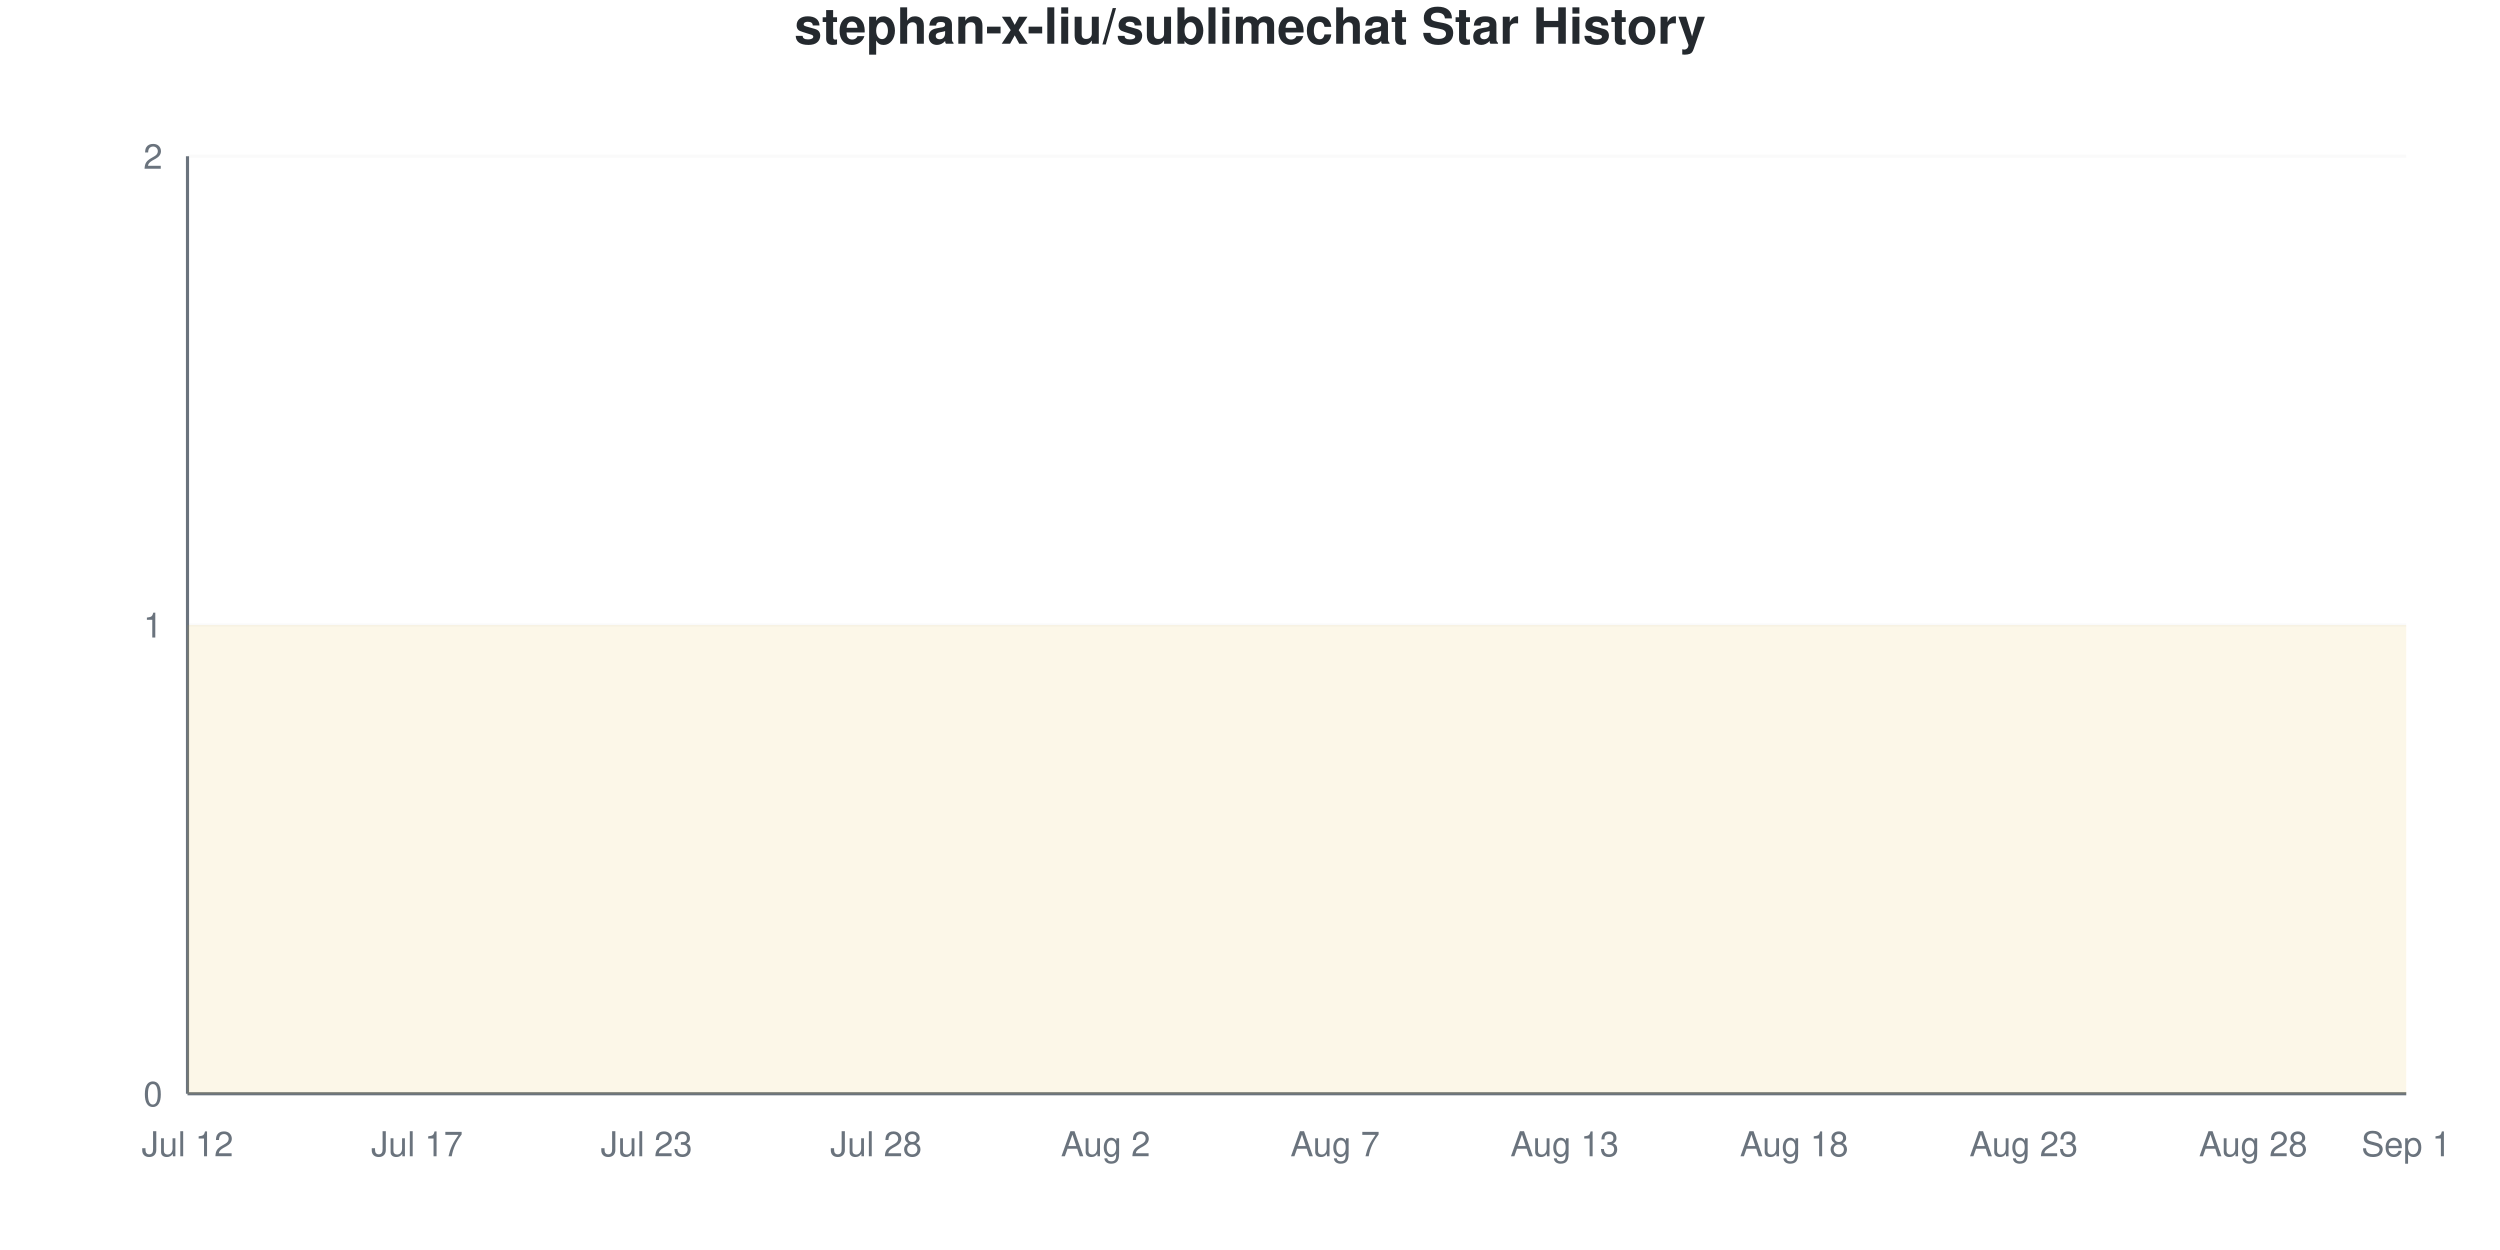
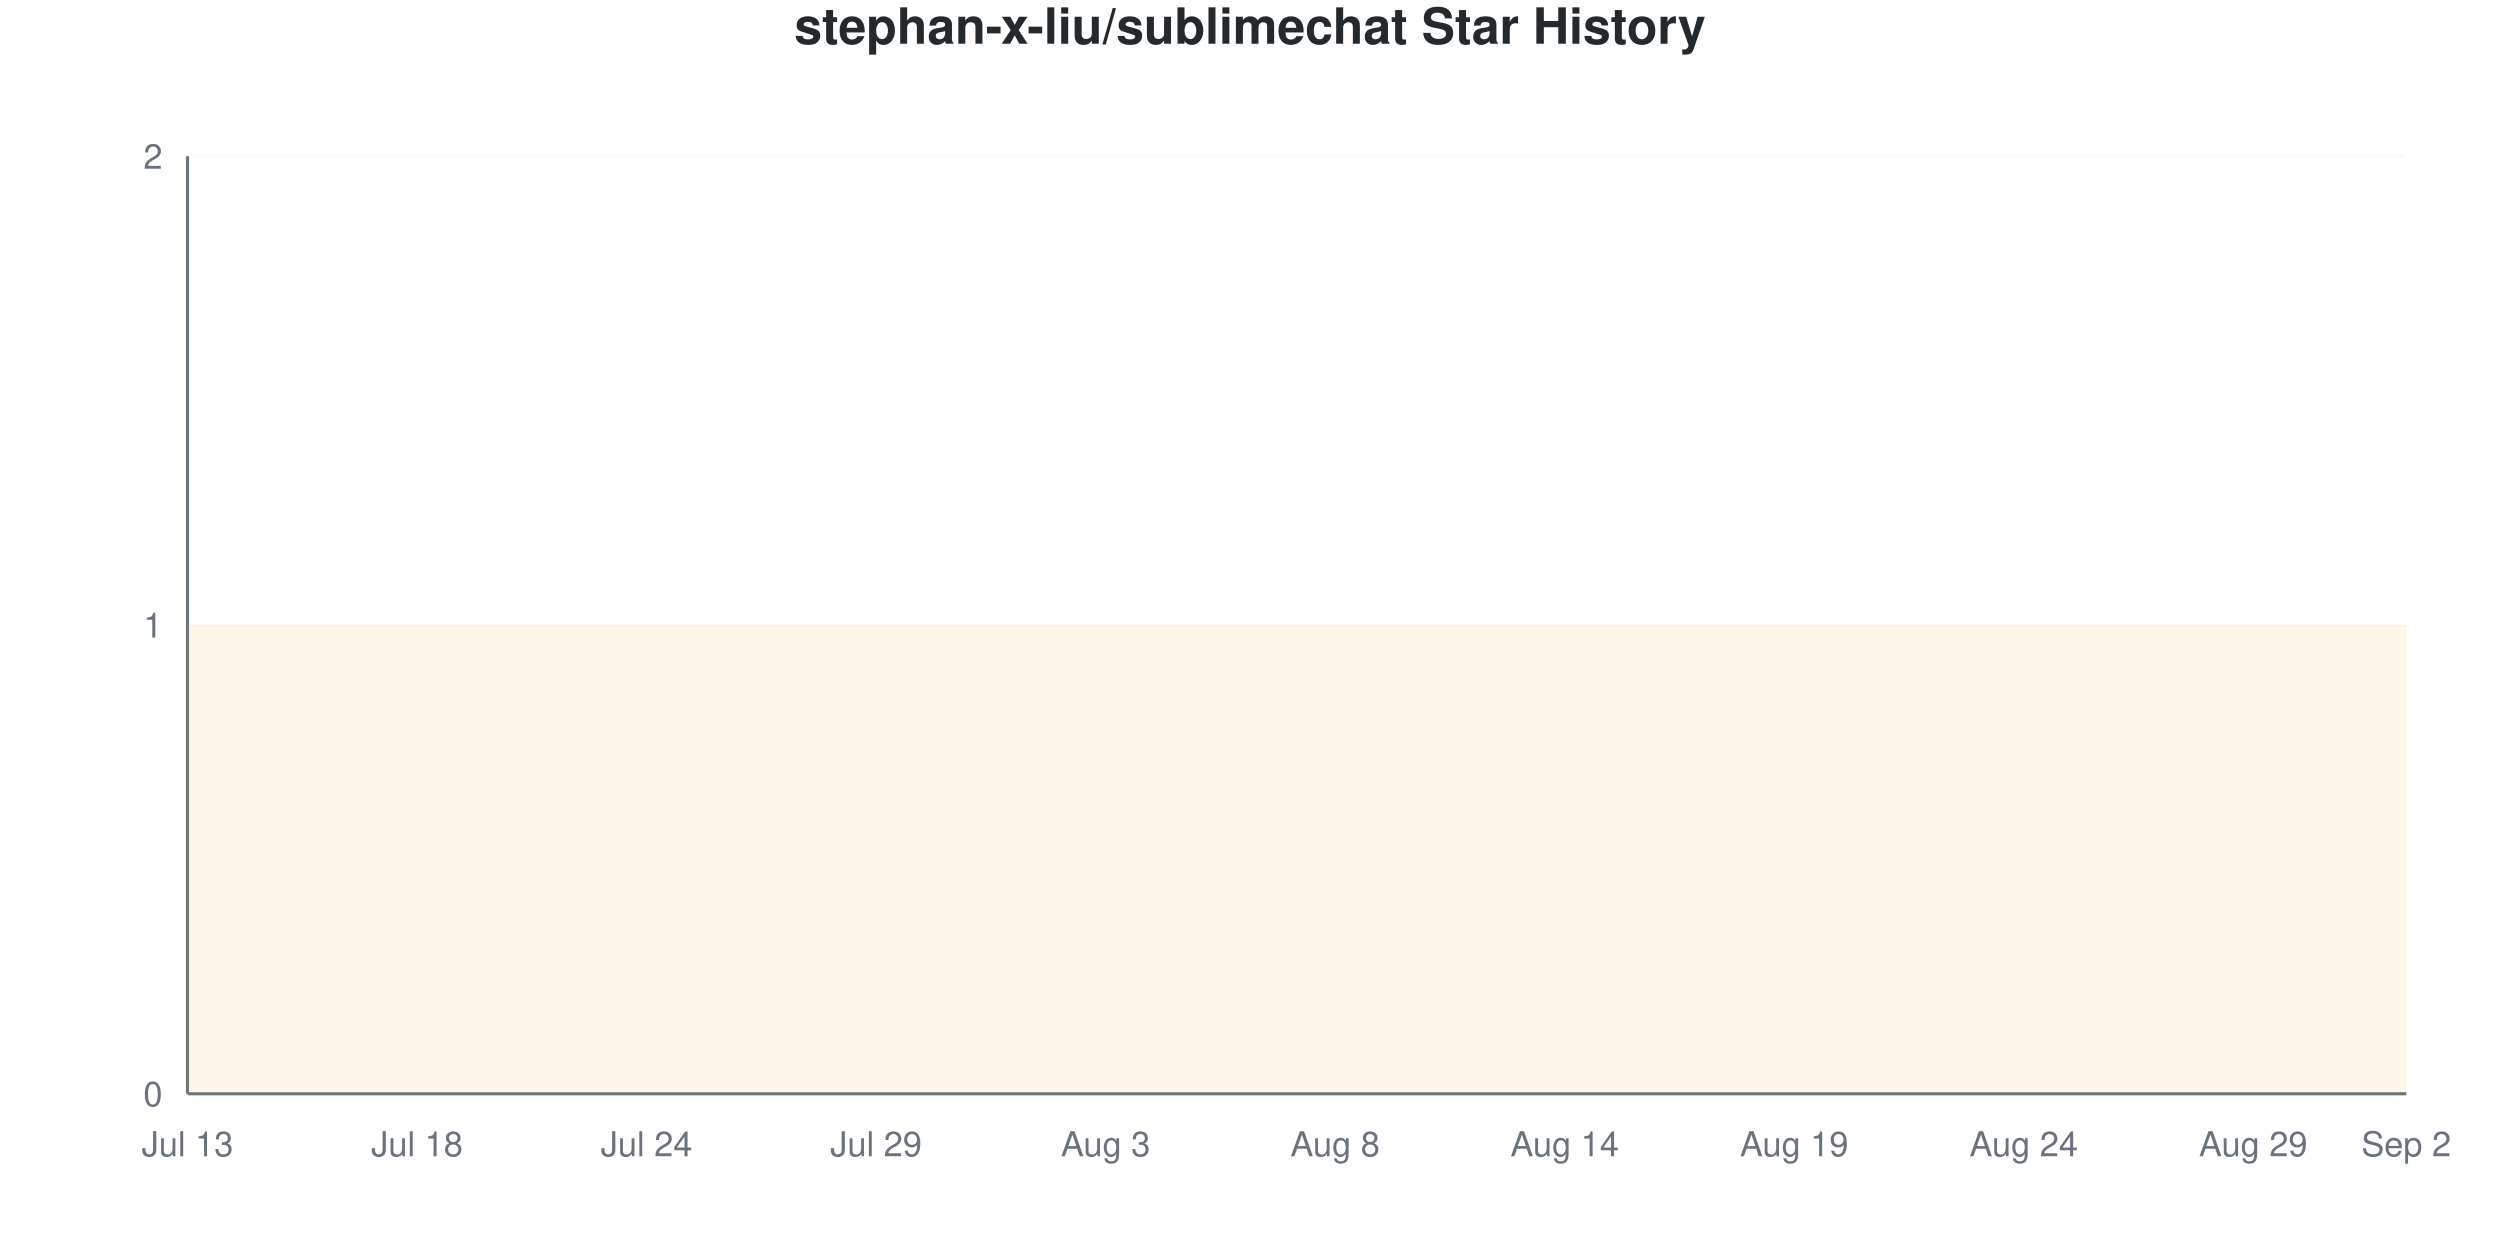
<svg xmlns="http://www.w3.org/2000/svg" viewBox="0 0 800 400" width="800" height="400">
  <style>
    @keyframes drawLine {
      to { stroke-dashoffset: 0; }
    }
    @keyframes fadeInPoint {
      from { opacity: 0; }
      to { opacity: 1; }
    }
    .data-line-0 {
      stroke-dasharray: 1290;
      stroke-dashoffset: 1290;
      animation: drawLine 2s ease-out forwards;
    }
    .data-point {
      opacity: 0;
      animation: fadeInPoint 0.5s ease-out forwards;
    }
    .chart-bg { fill: #fff; }
    .chart-text { fill: #24292e; }
    .chart-muted { fill: #6a737d; }
    .chart-grid { stroke: #eee; }
    .chart-axis { stroke: #6a737d; }
    @media (prefers-color-scheme: dark) {
      .chart-bg { fill: #0d1117; }
      .chart-text { fill: #e6edf3; }
      .chart-muted { fill: #8b949e; }
      .chart-grid { stroke: #21262d; }
      .chart-axis { stroke: #8b949e; }
    }
  </style>
  <rect width="800" height="400" class="chart-bg" />
  <text x="400" y="14" text-anchor="middle" class="chart-text" font-size="16" font-weight="bold" font-family="-apple-system, BlinkMacSystemFont, 'Segoe UI', Helvetica, Arial, sans-serif">stephan-x-liu/sublimechat Star History</text>
  <g class="grid">
    <line x1="60" y1="350" x2="770" y2="350" class="chart-grid" stroke-opacity="0.3" />
    <text x="52" y="354" text-anchor="end" class="chart-muted" font-size="11" font-family="-apple-system, BlinkMacSystemFont, 'Segoe UI', Helvetica, Arial, sans-serif">0</text>
    <line x1="60" y1="200" x2="770" y2="200" class="chart-grid" stroke-opacity="0.3" />
    <text x="52" y="204" text-anchor="end" class="chart-muted" font-size="11" font-family="-apple-system, BlinkMacSystemFont, 'Segoe UI', Helvetica, Arial, sans-serif">1</text>
    <line x1="60" y1="50" x2="770" y2="50" class="chart-grid" stroke-opacity="0.3" />
    <text x="52" y="54" text-anchor="end" class="chart-muted" font-size="11" font-family="-apple-system, BlinkMacSystemFont, 'Segoe UI', Helvetica, Arial, sans-serif">2</text>
  </g>
  <g class="milestones">
    
  </g>
  <g class="x-axis">
-     <text x="60" y="370" text-anchor="middle" class="chart-muted" font-size="11" font-family="-apple-system, BlinkMacSystemFont, 'Segoe UI', Helvetica, Arial, sans-serif">Jul 12</text>
-     <text x="133.448" y="370" text-anchor="middle" class="chart-muted" font-size="11" font-family="-apple-system, BlinkMacSystemFont, 'Segoe UI', Helvetica, Arial, sans-serif">Jul 17</text>
-     <text x="206.897" y="370" text-anchor="middle" class="chart-muted" font-size="11" font-family="-apple-system, BlinkMacSystemFont, 'Segoe UI', Helvetica, Arial, sans-serif">Jul 23</text>
-     <text x="280.345" y="370" text-anchor="middle" class="chart-muted" font-size="11" font-family="-apple-system, BlinkMacSystemFont, 'Segoe UI', Helvetica, Arial, sans-serif">Jul 28</text>
-     <text x="353.793" y="370" text-anchor="middle" class="chart-muted" font-size="11" font-family="-apple-system, BlinkMacSystemFont, 'Segoe UI', Helvetica, Arial, sans-serif">Aug 2</text>
-     <text x="427.241" y="370" text-anchor="middle" class="chart-muted" font-size="11" font-family="-apple-system, BlinkMacSystemFont, 'Segoe UI', Helvetica, Arial, sans-serif">Aug 7</text>
-     <text x="500.69" y="370" text-anchor="middle" class="chart-muted" font-size="11" font-family="-apple-system, BlinkMacSystemFont, 'Segoe UI', Helvetica, Arial, sans-serif">Aug 13</text>
-     <text x="574.138" y="370" text-anchor="middle" class="chart-muted" font-size="11" font-family="-apple-system, BlinkMacSystemFont, 'Segoe UI', Helvetica, Arial, sans-serif">Aug 18</text>
-     <text x="647.586" y="370" text-anchor="middle" class="chart-muted" font-size="11" font-family="-apple-system, BlinkMacSystemFont, 'Segoe UI', Helvetica, Arial, sans-serif">Aug 23</text>
-     <text x="721.034" y="370" text-anchor="middle" class="chart-muted" font-size="11" font-family="-apple-system, BlinkMacSystemFont, 'Segoe UI', Helvetica, Arial, sans-serif">Aug 28</text>
-     <text x="770" y="370" text-anchor="middle" class="chart-muted" font-size="11" font-family="-apple-system, BlinkMacSystemFont, 'Segoe UI', Helvetica, Arial, sans-serif">Sep 1</text>
+     <text x="60" y="370" text-anchor="middle" class="chart-muted" font-size="11" font-family="-apple-system, BlinkMacSystemFont, 'Segoe UI', Helvetica, Arial, sans-serif">Jul 13</text>
+     <text x="133.448" y="370" text-anchor="middle" class="chart-muted" font-size="11" font-family="-apple-system, BlinkMacSystemFont, 'Segoe UI', Helvetica, Arial, sans-serif">Jul 18</text>
+     <text x="206.897" y="370" text-anchor="middle" class="chart-muted" font-size="11" font-family="-apple-system, BlinkMacSystemFont, 'Segoe UI', Helvetica, Arial, sans-serif">Jul 24</text>
+     <text x="280.345" y="370" text-anchor="middle" class="chart-muted" font-size="11" font-family="-apple-system, BlinkMacSystemFont, 'Segoe UI', Helvetica, Arial, sans-serif">Jul 29</text>
+     <text x="353.793" y="370" text-anchor="middle" class="chart-muted" font-size="11" font-family="-apple-system, BlinkMacSystemFont, 'Segoe UI', Helvetica, Arial, sans-serif">Aug 3</text>
+     <text x="427.241" y="370" text-anchor="middle" class="chart-muted" font-size="11" font-family="-apple-system, BlinkMacSystemFont, 'Segoe UI', Helvetica, Arial, sans-serif">Aug 8</text>
+     <text x="500.69" y="370" text-anchor="middle" class="chart-muted" font-size="11" font-family="-apple-system, BlinkMacSystemFont, 'Segoe UI', Helvetica, Arial, sans-serif">Aug 14</text>
+     <text x="574.138" y="370" text-anchor="middle" class="chart-muted" font-size="11" font-family="-apple-system, BlinkMacSystemFont, 'Segoe UI', Helvetica, Arial, sans-serif">Aug 19</text>
+     <text x="647.586" y="370" text-anchor="middle" class="chart-muted" font-size="11" font-family="-apple-system, BlinkMacSystemFont, 'Segoe UI', Helvetica, Arial, sans-serif">Aug 24</text>
+     <text x="721.034" y="370" text-anchor="middle" class="chart-muted" font-size="11" font-family="-apple-system, BlinkMacSystemFont, 'Segoe UI', Helvetica, Arial, sans-serif">Aug 29</text>
+     <text x="770" y="370" text-anchor="middle" class="chart-muted" font-size="11" font-family="-apple-system, BlinkMacSystemFont, 'Segoe UI', Helvetica, Arial, sans-serif">Sep 2</text>
  </g>
  <line x1="60" y1="50" x2="60" y2="350" class="chart-axis" stroke-width="1" />
  <line x1="60" y1="350" x2="770" y2="350" class="chart-axis" stroke-width="1" />
  <path d="M60,350 L60,200 C68.161,200 76.322,200 84.483,200 C92.644,200 100.805,200 108.966,200 C117.126,200 125.287,200 133.448,200 C141.609,200 149.77,200 157.931,200 C166.092,200 174.253,200 182.414,200 C190.575,200 198.736,200 206.897,200 C215.057,200 223.218,200 231.379,200 C239.54,200 247.701,200 255.862,200 C264.023,200 272.184,200 280.345,200 C288.506,200 296.667,200 304.828,200 C312.989,200 321.149,200 329.31,200 C337.471,200 345.632,200 353.793,200 C361.954,200 370.115,200 378.276,200 C386.437,200 394.598,200 402.759,200 C410.92,200 419.08,200 427.241,200 C435.402,200 443.563,200 451.724,200 C459.885,200 468.046,200 476.207,200 C484.368,200 492.529,200 500.69,200 C508.851,200 517.011,200 525.172,200 C533.333,200 541.494,200 549.655,200 C557.816,200 565.977,200 574.138,200 C582.299,200 590.46,200 598.621,200 C606.782,200 614.943,200 623.103,200 C631.264,200 639.425,200 647.586,200 C655.747,200 663.908,200 672.069,200 C680.23,200 688.391,200 696.552,200 C704.713,200 712.874,200 721.034,200 C729.195,200 737.356,200 745.517,200 C753.678,200 761.839,200 770,200 L770,350 L60,350 Z" fill="#dfb317" fill-opacity="0.1" />
  <path d="M60,350 L60,200 C68.161,200 76.322,200 84.483,200 C92.644,200 100.805,200 108.966,200 C117.126,200 125.287,200 133.448,200 C141.609,200 149.77,200 157.931,200 C166.092,200 174.253,200 182.414,200 C190.575,200 198.736,200 206.897,200 C215.057,200 223.218,200 231.379,200 C239.54,200 247.701,200 255.862,200 C264.023,200 272.184,200 280.345,200 C288.506,200 296.667,200 304.828,200 C312.989,200 321.149,200 329.31,200 C337.471,200 345.632,200 353.793,200 C361.954,200 370.115,200 378.276,200 C386.437,200 394.598,200 402.759,200 C410.92,200 419.08,200 427.241,200 C435.402,200 443.563,200 451.724,200 C459.885,200 468.046,200 476.207,200 C484.368,200 492.529,200 500.69,200 C508.851,200 517.011,200 525.172,200 C533.333,200 541.494,200 549.655,200 C557.816,200 565.977,200 574.138,200 C582.299,200 590.46,200 598.621,200 C606.782,200 614.943,200 623.103,200 C631.264,200 639.425,200 647.586,200 C655.747,200 663.908,200 672.069,200 C680.23,200 688.391,200 696.552,200 C704.713,200 712.874,200 721.034,200 C729.195,200 737.356,200 745.517,200 C753.678,200 761.839,200 770,200" fill="none" stroke="#dfb317" stroke-width="2.5" class="data-line-0" />
  <g class="points">
    <circle cx="60" cy="200" r="4" fill="#dfb317" class="data-point" style="animation-delay: 1.50s" />
    <circle cx="84.483" cy="200" r="4" fill="#dfb317" class="data-point" style="animation-delay: 1.55s" />
    <circle cx="108.966" cy="200" r="4" fill="#dfb317" class="data-point" style="animation-delay: 1.60s" />
    <circle cx="133.448" cy="200" r="4" fill="#dfb317" class="data-point" style="animation-delay: 1.65s" />
    <circle cx="157.931" cy="200" r="4" fill="#dfb317" class="data-point" style="animation-delay: 1.70s" />
    <circle cx="182.414" cy="200" r="4" fill="#dfb317" class="data-point" style="animation-delay: 1.75s" />
    <circle cx="206.897" cy="200" r="4" fill="#dfb317" class="data-point" style="animation-delay: 1.80s" />
    <circle cx="231.379" cy="200" r="4" fill="#dfb317" class="data-point" style="animation-delay: 1.85s" />
    <circle cx="255.862" cy="200" r="4" fill="#dfb317" class="data-point" style="animation-delay: 1.90s" />
    <circle cx="280.345" cy="200" r="4" fill="#dfb317" class="data-point" style="animation-delay: 1.95s" />
    <circle cx="304.828" cy="200" r="4" fill="#dfb317" class="data-point" style="animation-delay: 2.00s" />
    <circle cx="329.31" cy="200" r="4" fill="#dfb317" class="data-point" style="animation-delay: 2.05s" />
    <circle cx="353.793" cy="200" r="4" fill="#dfb317" class="data-point" style="animation-delay: 2.10s" />
    <circle cx="378.276" cy="200" r="4" fill="#dfb317" class="data-point" style="animation-delay: 2.15s" />
    <circle cx="402.759" cy="200" r="4" fill="#dfb317" class="data-point" style="animation-delay: 2.20s" />
    <circle cx="427.241" cy="200" r="4" fill="#dfb317" class="data-point" style="animation-delay: 2.25s" />
    <circle cx="451.724" cy="200" r="4" fill="#dfb317" class="data-point" style="animation-delay: 2.30s" />
    <circle cx="476.207" cy="200" r="4" fill="#dfb317" class="data-point" style="animation-delay: 2.35s" />
    <circle cx="500.69" cy="200" r="4" fill="#dfb317" class="data-point" style="animation-delay: 2.40s" />
    <circle cx="525.172" cy="200" r="4" fill="#dfb317" class="data-point" style="animation-delay: 2.45s" />
    <circle cx="549.655" cy="200" r="4" fill="#dfb317" class="data-point" style="animation-delay: 2.50s" />
    <circle cx="574.138" cy="200" r="4" fill="#dfb317" class="data-point" style="animation-delay: 2.55s" />
    <circle cx="598.621" cy="200" r="4" fill="#dfb317" class="data-point" style="animation-delay: 2.60s" />
    <circle cx="623.103" cy="200" r="4" fill="#dfb317" class="data-point" style="animation-delay: 2.65s" />
    <circle cx="647.586" cy="200" r="4" fill="#dfb317" class="data-point" style="animation-delay: 2.70s" />
    <circle cx="672.069" cy="200" r="4" fill="#dfb317" class="data-point" style="animation-delay: 2.75s" />
    <circle cx="696.552" cy="200" r="4" fill="#dfb317" class="data-point" style="animation-delay: 2.80s" />
    <circle cx="721.034" cy="200" r="4" fill="#dfb317" class="data-point" style="animation-delay: 2.85s" />
    <circle cx="745.517" cy="200" r="4" fill="#dfb317" class="data-point" style="animation-delay: 2.90s" />
    <circle cx="770" cy="200" r="4" fill="#dfb317" class="data-point" style="animation-delay: 2.95s" />
  </g>
</svg>
